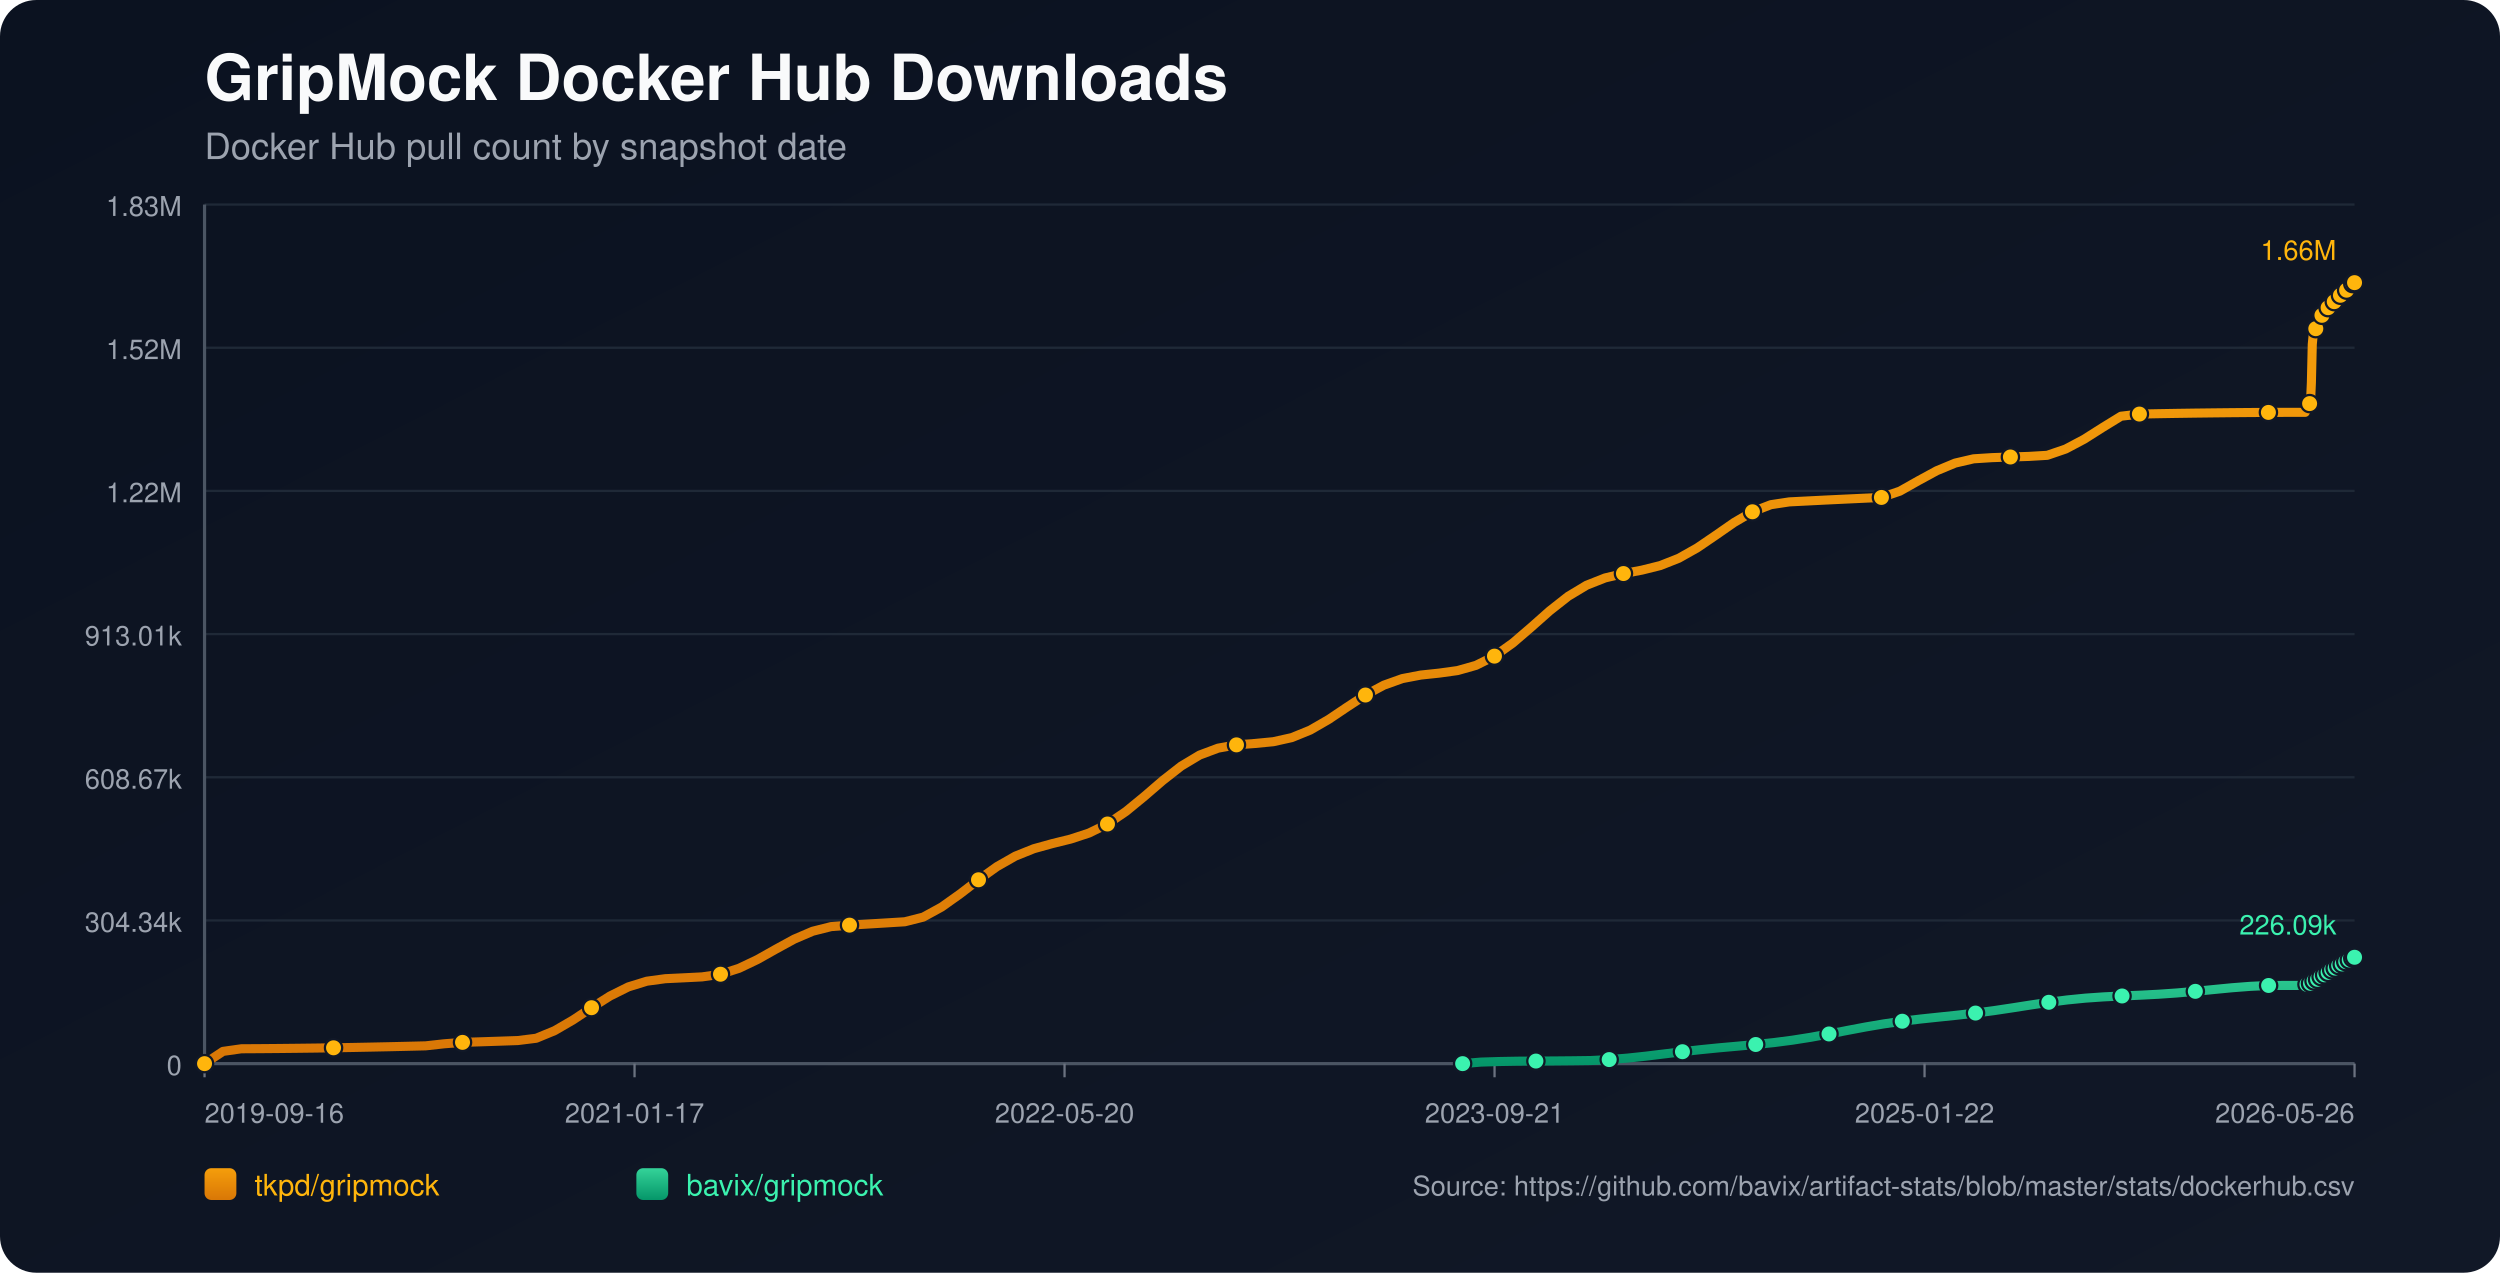
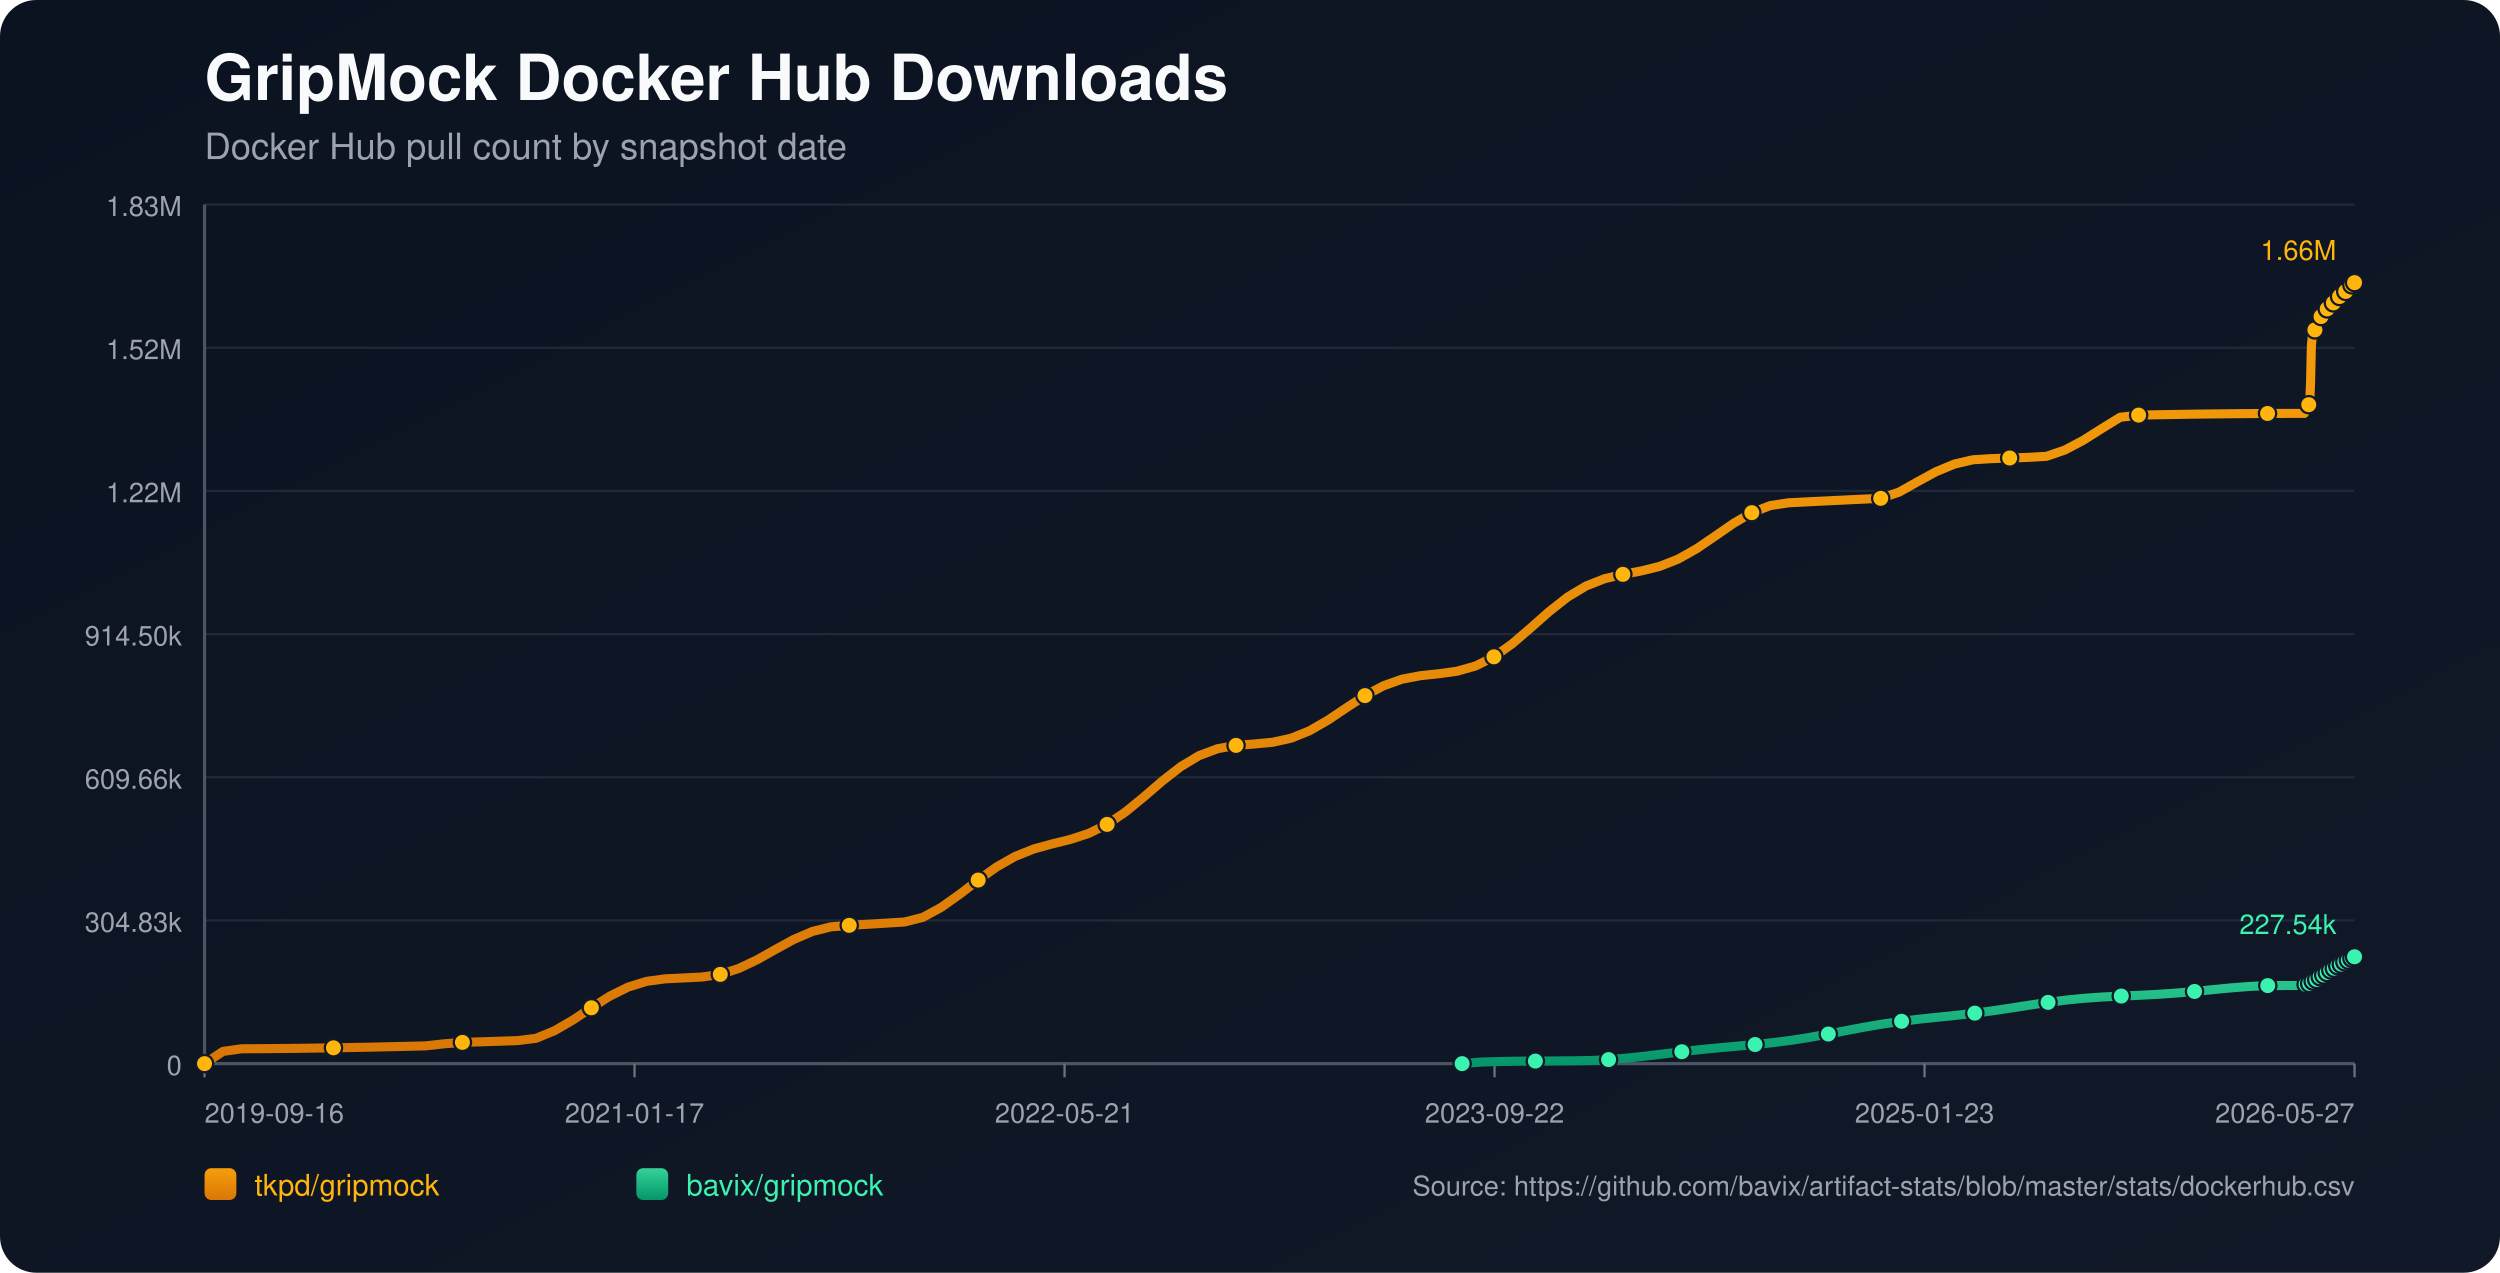
<svg xmlns="http://www.w3.org/2000/svg" width="1100" height="560" viewBox="0 0 1100 560">
  <defs>
    <linearGradient id="bg" x1="0" y1="0" x2="1" y2="1">
      <stop offset="0%" stop-color="#0b1220" />
      <stop offset="100%" stop-color="#111827" />
    </linearGradient>
    <linearGradient id="repo-0" x1="0" y1="0" x2="0" y2="1">
      <stop offset="0%" stop-color="#f59e0b" />
      <stop offset="100%" stop-color="#d97706" />
    </linearGradient>
    <linearGradient id="repo-1" x1="0" y1="0" x2="0" y2="1">
      <stop offset="0%" stop-color="#34d399" />
      <stop offset="100%" stop-color="#059669" />
    </linearGradient>
  </defs>
  <rect x="0" y="0" width="1100" height="560" fill="url(#bg)" rx="16" />
  <text x="90" y="44" fill="#f9fafb" font-size="28" font-family="-apple-system,BlinkMacSystemFont,Segoe UI,Helvetica,Arial,sans-serif" font-weight="700">GripMock Docker Hub Downloads</text>
  <text x="90" y="70" fill="#9ca3af" font-size="16" font-family="-apple-system,BlinkMacSystemFont,Segoe UI,Helvetica,Arial,sans-serif">Docker Hub pull count by snapshot date</text>
  <line x1="90" y1="90.00" x2="1036" y2="90.00" stroke="#1f2937" stroke-width="1" />
  <text x="80" y="95.00" text-anchor="end" fill="#9ca3af" font-size="12" font-family="-apple-system,BlinkMacSystemFont,Segoe UI,Helvetica,Arial,sans-serif">1.83M</text>
  <line x1="90" y1="153.00" x2="1036" y2="153.00" stroke="#1f2937" stroke-width="1" />
  <text x="80" y="158.00" text-anchor="end" fill="#9ca3af" font-size="12" font-family="-apple-system,BlinkMacSystemFont,Segoe UI,Helvetica,Arial,sans-serif">1.52M</text>
  <line x1="90" y1="216.00" x2="1036" y2="216.00" stroke="#1f2937" stroke-width="1" />
  <text x="80" y="221.00" text-anchor="end" fill="#9ca3af" font-size="12" font-family="-apple-system,BlinkMacSystemFont,Segoe UI,Helvetica,Arial,sans-serif">1.22M</text>
  <line x1="90" y1="279.00" x2="1036" y2="279.00" stroke="#1f2937" stroke-width="1" />
-   <text x="80" y="284.00" text-anchor="end" fill="#9ca3af" font-size="12" font-family="-apple-system,BlinkMacSystemFont,Segoe UI,Helvetica,Arial,sans-serif">913.01k</text>
+   <text x="80" y="284.00" text-anchor="end" fill="#9ca3af" font-size="12" font-family="-apple-system,BlinkMacSystemFont,Segoe UI,Helvetica,Arial,sans-serif">914.50k</text>
  <line x1="90" y1="342.00" x2="1036" y2="342.00" stroke="#1f2937" stroke-width="1" />
-   <text x="80" y="347.00" text-anchor="end" fill="#9ca3af" font-size="12" font-family="-apple-system,BlinkMacSystemFont,Segoe UI,Helvetica,Arial,sans-serif">608.67k</text>
+   <text x="80" y="347.00" text-anchor="end" fill="#9ca3af" font-size="12" font-family="-apple-system,BlinkMacSystemFont,Segoe UI,Helvetica,Arial,sans-serif">609.66k</text>
  <line x1="90" y1="405.00" x2="1036" y2="405.00" stroke="#1f2937" stroke-width="1" />
-   <text x="80" y="410.00" text-anchor="end" fill="#9ca3af" font-size="12" font-family="-apple-system,BlinkMacSystemFont,Segoe UI,Helvetica,Arial,sans-serif">304.34k</text>
+   <text x="80" y="410.00" text-anchor="end" fill="#9ca3af" font-size="12" font-family="-apple-system,BlinkMacSystemFont,Segoe UI,Helvetica,Arial,sans-serif">304.83k</text>
  <line x1="90" y1="468.00" x2="1036" y2="468.00" stroke="#1f2937" stroke-width="1" />
  <text x="80" y="473.00" text-anchor="end" fill="#9ca3af" font-size="12" font-family="-apple-system,BlinkMacSystemFont,Segoe UI,Helvetica,Arial,sans-serif">0</text>
  <line x1="90" y1="468" x2="1036" y2="468" stroke="#4b5563" stroke-width="1.4" />
  <line x1="90" y1="90" x2="90" y2="468" stroke="#4b5563" stroke-width="1.4" />
  <line x1="90.00" y1="468" x2="90.00" y2="474" stroke="#6b7280" stroke-width="1" />
  <text x="90.00" y="494" text-anchor="start" fill="#9ca3af" font-size="12" font-family="-apple-system,BlinkMacSystemFont,Segoe UI,Helvetica,Arial,sans-serif">2019-09-16</text>
  <line x1="279.20" y1="468" x2="279.20" y2="474" stroke="#6b7280" stroke-width="1" />
  <text x="279.20" y="494" text-anchor="middle" fill="#9ca3af" font-size="12" font-family="-apple-system,BlinkMacSystemFont,Segoe UI,Helvetica,Arial,sans-serif">2021-01-17</text>
  <line x1="468.40" y1="468" x2="468.40" y2="474" stroke="#6b7280" stroke-width="1" />
-   <text x="468.40" y="494" text-anchor="middle" fill="#9ca3af" font-size="12" font-family="-apple-system,BlinkMacSystemFont,Segoe UI,Helvetica,Arial,sans-serif">2022-05-20</text>
+   <text x="468.40" y="494" text-anchor="middle" fill="#9ca3af" font-size="12" font-family="-apple-system,BlinkMacSystemFont,Segoe UI,Helvetica,Arial,sans-serif">2022-05-21</text>
  <line x1="657.60" y1="468" x2="657.60" y2="474" stroke="#6b7280" stroke-width="1" />
-   <text x="657.60" y="494" text-anchor="middle" fill="#9ca3af" font-size="12" font-family="-apple-system,BlinkMacSystemFont,Segoe UI,Helvetica,Arial,sans-serif">2023-09-21</text>
+   <text x="657.60" y="494" text-anchor="middle" fill="#9ca3af" font-size="12" font-family="-apple-system,BlinkMacSystemFont,Segoe UI,Helvetica,Arial,sans-serif">2023-09-22</text>
  <line x1="846.80" y1="468" x2="846.80" y2="474" stroke="#6b7280" stroke-width="1" />
-   <text x="846.80" y="494" text-anchor="middle" fill="#9ca3af" font-size="12" font-family="-apple-system,BlinkMacSystemFont,Segoe UI,Helvetica,Arial,sans-serif">2025-01-22</text>
+   <text x="846.80" y="494" text-anchor="middle" fill="#9ca3af" font-size="12" font-family="-apple-system,BlinkMacSystemFont,Segoe UI,Helvetica,Arial,sans-serif">2025-01-23</text>
  <line x1="1036.00" y1="468" x2="1036.00" y2="474" stroke="#6b7280" stroke-width="1" />
-   <text x="1036.00" y="494" text-anchor="end" fill="#9ca3af" font-size="12" font-family="-apple-system,BlinkMacSystemFont,Segoe UI,Helvetica,Arial,sans-serif">2026-05-26</text>
-   <polyline fill="none" stroke="url(#repo-0)" stroke-width="4" stroke-linecap="round" stroke-linejoin="round" points="90.00,468.00 98.11,462.61 106.22,461.46 114.32,461.41 122.43,461.34 130.54,461.25 138.65,461.15 146.76,461.03 154.86,460.89 162.97,460.73 171.08,460.56 179.19,460.37 187.30,460.17 195.40,459.27 203.51,458.64 211.62,458.39 219.73,458.12 227.84,457.84 235.94,456.83 244.05,453.48 252.16,448.77 260.27,443.39 268.38,438.26 276.48,434.23 284.59,431.73 292.70,430.63 300.81,430.24 308.92,429.83 317.02,428.66 325.13,426.07 333.24,422.21 341.35,417.65 349.46,413.22 357.56,409.75 365.67,407.71 373.78,407.06 381.89,406.57 390.00,406.08 398.10,405.58 406.21,403.53 414.32,399.09 422.43,393.33 430.54,387.10 438.64,381.32 446.75,376.70 454.86,373.44 462.97,371.19 471.08,369.19 479.18,366.53 487.29,362.56 495.40,357.06 503.51,350.41 511.62,343.42 519.72,337.09 527.83,332.23 535.94,329.19 544.05,327.74 552.16,327.13 560.26,326.35 568.37,324.55 576.48,321.25 584.59,316.57 592.70,311.12 600.80,305.81 608.91,301.47 617.02,298.58 625.13,297.03 633.24,296.17 641.34,295.05 649.45,292.75 657.56,288.70 665.67,282.91 673.78,275.94 681.88,268.76 689.99,262.38 698.10,257.50 706.21,254.30 714.32,252.36 722.42,250.86 730.53,248.84 738.64,245.64 746.75,241.08 754.86,235.56 762.96,229.93 771.07,225.18 779.18,222.06 787.29,220.83 795.40,220.42 803.50,220.01 811.61,219.62 819.72,219.24 827.83,218.87 835.94,216.11 844.04,211.54 852.15,207.13 860.26,203.76 868.37,201.88 876.48,201.36 884.58,201.08 892.69,200.82 900.80,200.34 908.91,197.56 917.02,193.26 925.12,188.12 933.23,183.14 941.34,182.19 949.45,182.03 957.56,181.89 965.66,181.77 973.77,181.67 981.88,181.58 989.99,181.51 998.10,181.46 1006.20,181.43 1014.31,181.42 1014.71,180.48 1015.07,179.43 1015.46,178.49 1015.84,177.89 1016.23,177.58 1016.62,177.16 1017.01,168.31 1017.40,151.52 1017.78,147.60 1018.17,145.58 1018.55,144.69 1018.95,144.62 1019.34,144.49 1019.72,143.23 1020.11,141.76 1020.50,140.57 1020.88,139.62 1021.27,138.81 1021.66,138.74 1022.05,138.60 1022.43,137.71 1022.82,137.09 1023.21,136.46 1023.60,135.88 1023.98,135.45 1024.37,135.38 1024.76,135.31 1025.15,134.87 1025.54,134.28 1025.92,133.66 1026.31,133.15 1026.69,132.82 1027.08,132.73 1027.47,132.66 1027.85,132.28 1028.25,131.75 1028.63,130.92 1029.01,130.38 1029.40,129.98 1029.80,129.92 1030.19,129.82 1030.57,129.47 1030.96,129.04 1031.35,128.63 1031.74,128.17 1032.12,127.77 1032.51,127.68 1032.91,127.55 1033.29,126.98 1033.68,126.44 1034.07,125.78 1034.45,125.33 1034.83,124.89 1035.22,124.79 1035.62,124.62 1036.00,124.36" />
+   <text x="1036.00" y="494" text-anchor="end" fill="#9ca3af" font-size="12" font-family="-apple-system,BlinkMacSystemFont,Segoe UI,Helvetica,Arial,sans-serif">2026-05-27</text>
+   <polyline fill="none" stroke="url(#repo-0)" stroke-width="4" stroke-linecap="round" stroke-linejoin="round" points="90.00,468.00 98.10,462.62 106.21,461.47 114.31,461.42 122.42,461.35 130.52,461.27 138.63,461.16 146.73,461.04 154.84,460.90 162.94,460.75 171.05,460.57 179.15,460.38 187.26,460.18 195.36,459.28 203.47,458.65 211.57,458.40 219.67,458.14 227.78,457.86 235.88,456.85 243.99,453.51 252.09,448.80 260.20,443.43 268.30,438.31 276.41,434.29 284.51,431.79 292.62,430.69 300.72,430.30 308.83,429.89 316.93,428.73 325.03,426.14 333.14,422.29 341.24,417.73 349.35,413.31 357.45,409.84 365.56,407.81 373.66,407.15 381.77,406.67 389.87,406.18 397.98,405.68 406.08,403.63 414.19,399.20 422.29,393.46 430.40,387.23 438.50,381.46 446.60,376.85 454.71,373.60 462.81,371.35 470.92,369.35 479.02,366.70 487.13,362.73 495.23,357.24 503.34,350.60 511.44,343.63 519.55,337.30 527.65,332.45 535.76,329.42 543.86,327.97 551.96,327.35 560.07,326.58 568.17,324.78 576.28,321.49 584.38,316.81 592.49,311.37 600.59,306.07 608.70,301.75 616.80,298.86 624.91,297.31 633.01,296.45 641.12,295.33 649.22,293.04 657.33,289.00 665.43,283.21 673.53,276.25 681.64,269.08 689.74,262.71 697.85,257.84 705.95,254.65 714.06,252.72 722.16,251.21 730.27,249.20 738.37,246.01 746.48,241.45 754.58,235.94 762.69,230.32 770.79,225.57 778.90,222.46 787.00,221.23 795.10,220.82 803.21,220.42 811.31,220.02 819.42,219.64 827.52,219.27 835.63,216.52 843.73,211.96 851.84,207.55 859.94,204.19 868.05,202.31 876.15,201.80 884.26,201.52 892.36,201.25 900.46,200.78 908.57,198.00 916.67,193.71 924.78,188.57 932.88,183.60 940.99,182.65 949.09,182.50 957.20,182.36 965.30,182.23 973.41,182.13 981.51,182.05 989.62,181.98 997.72,181.93 1005.83,181.90 1013.93,181.89 1014.32,180.95 1014.69,179.90 1015.08,178.96 1015.46,178.36 1015.85,178.06 1016.24,177.63 1016.63,168.80 1017.01,152.03 1017.40,148.12 1017.79,146.11 1018.17,145.22 1018.56,145.15 1018.95,145.02 1019.34,143.76 1019.72,142.29 1020.11,141.11 1020.50,140.16 1020.88,139.34 1021.27,139.28 1021.66,139.13 1022.05,138.25 1022.43,137.63 1022.82,137.00 1023.21,136.42 1023.59,135.99 1023.98,135.92 1024.37,135.85 1024.76,135.41 1025.15,134.83 1025.54,134.20 1025.93,133.69 1026.30,133.36 1026.70,133.27 1027.09,133.21 1027.47,132.83 1027.86,132.29 1028.25,131.47 1028.62,130.93 1029.02,130.53 1029.41,130.47 1029.80,130.37 1030.18,130.02 1030.57,129.59 1030.96,129.18 1031.35,128.73 1031.73,128.33 1032.12,128.23 1032.52,128.11 1032.90,127.54 1033.29,126.99 1033.68,126.34 1034.06,125.89 1034.44,125.45 1034.83,125.34 1035.23,125.18 1035.61,124.92 1036.00,124.36" />
  <circle cx="90.00" cy="468.00" r="3.8" fill="#ffb50c" stroke="#111827" stroke-width="1" />
-   <circle cx="146.76" cy="461.03" r="3.8" fill="#ffb50c" stroke="#111827" stroke-width="1" />
-   <circle cx="203.51" cy="458.64" r="3.8" fill="#ffb50c" stroke="#111827" stroke-width="1" />
-   <circle cx="260.27" cy="443.39" r="3.8" fill="#ffb50c" stroke="#111827" stroke-width="1" />
-   <circle cx="317.02" cy="428.66" r="3.8" fill="#ffb50c" stroke="#111827" stroke-width="1" />
-   <circle cx="373.78" cy="407.06" r="3.8" fill="#ffb50c" stroke="#111827" stroke-width="1" />
-   <circle cx="430.54" cy="387.10" r="3.8" fill="#ffb50c" stroke="#111827" stroke-width="1" />
-   <circle cx="487.29" cy="362.56" r="3.8" fill="#ffb50c" stroke="#111827" stroke-width="1" />
-   <circle cx="544.05" cy="327.74" r="3.8" fill="#ffb50c" stroke="#111827" stroke-width="1" />
-   <circle cx="600.80" cy="305.81" r="3.8" fill="#ffb50c" stroke="#111827" stroke-width="1" />
-   <circle cx="657.56" cy="288.70" r="3.8" fill="#ffb50c" stroke="#111827" stroke-width="1" />
-   <circle cx="714.32" cy="252.36" r="3.8" fill="#ffb50c" stroke="#111827" stroke-width="1" />
-   <circle cx="771.07" cy="225.18" r="3.8" fill="#ffb50c" stroke="#111827" stroke-width="1" />
-   <circle cx="827.83" cy="218.87" r="3.8" fill="#ffb50c" stroke="#111827" stroke-width="1" />
-   <circle cx="884.58" cy="201.08" r="3.8" fill="#ffb50c" stroke="#111827" stroke-width="1" />
-   <circle cx="941.34" cy="182.19" r="3.8" fill="#ffb50c" stroke="#111827" stroke-width="1" />
-   <circle cx="998.10" cy="181.46" r="3.8" fill="#ffb50c" stroke="#111827" stroke-width="1" />
-   <circle cx="1016.23" cy="177.58" r="3.8" fill="#ffb50c" stroke="#111827" stroke-width="1" />
-   <circle cx="1018.95" cy="144.62" r="3.8" fill="#ffb50c" stroke="#111827" stroke-width="1" />
-   <circle cx="1021.66" cy="138.74" r="3.8" fill="#ffb50c" stroke="#111827" stroke-width="1" />
-   <circle cx="1024.37" cy="135.38" r="3.8" fill="#ffb50c" stroke="#111827" stroke-width="1" />
-   <circle cx="1027.08" cy="132.73" r="3.8" fill="#ffb50c" stroke="#111827" stroke-width="1" />
-   <circle cx="1029.80" cy="129.92" r="3.8" fill="#ffb50c" stroke="#111827" stroke-width="1" />
-   <circle cx="1032.51" cy="127.68" r="3.8" fill="#ffb50c" stroke="#111827" stroke-width="1" />
-   <circle cx="1035.22" cy="124.79" r="3.8" fill="#ffb50c" stroke="#111827" stroke-width="1" />
+   <circle cx="146.73" cy="461.04" r="3.8" fill="#ffb50c" stroke="#111827" stroke-width="1" />
+   <circle cx="203.47" cy="458.65" r="3.8" fill="#ffb50c" stroke="#111827" stroke-width="1" />
+   <circle cx="260.20" cy="443.43" r="3.8" fill="#ffb50c" stroke="#111827" stroke-width="1" />
+   <circle cx="316.93" cy="428.73" r="3.8" fill="#ffb50c" stroke="#111827" stroke-width="1" />
+   <circle cx="373.66" cy="407.15" r="3.8" fill="#ffb50c" stroke="#111827" stroke-width="1" />
+   <circle cx="430.40" cy="387.23" r="3.8" fill="#ffb50c" stroke="#111827" stroke-width="1" />
+   <circle cx="487.13" cy="362.73" r="3.8" fill="#ffb50c" stroke="#111827" stroke-width="1" />
+   <circle cx="543.86" cy="327.97" r="3.8" fill="#ffb50c" stroke="#111827" stroke-width="1" />
+   <circle cx="600.59" cy="306.07" r="3.8" fill="#ffb50c" stroke="#111827" stroke-width="1" />
+   <circle cx="657.33" cy="289.00" r="3.8" fill="#ffb50c" stroke="#111827" stroke-width="1" />
+   <circle cx="714.06" cy="252.72" r="3.8" fill="#ffb50c" stroke="#111827" stroke-width="1" />
+   <circle cx="770.79" cy="225.57" r="3.8" fill="#ffb50c" stroke="#111827" stroke-width="1" />
+   <circle cx="827.52" cy="219.27" r="3.8" fill="#ffb50c" stroke="#111827" stroke-width="1" />
+   <circle cx="884.26" cy="201.52" r="3.8" fill="#ffb50c" stroke="#111827" stroke-width="1" />
+   <circle cx="940.99" cy="182.65" r="3.8" fill="#ffb50c" stroke="#111827" stroke-width="1" />
+   <circle cx="997.72" cy="181.93" r="3.8" fill="#ffb50c" stroke="#111827" stroke-width="1" />
+   <circle cx="1015.85" cy="178.06" r="3.8" fill="#ffb50c" stroke="#111827" stroke-width="1" />
+   <circle cx="1018.56" cy="145.15" r="3.8" fill="#ffb50c" stroke="#111827" stroke-width="1" />
+   <circle cx="1021.27" cy="139.28" r="3.8" fill="#ffb50c" stroke="#111827" stroke-width="1" />
+   <circle cx="1023.98" cy="135.92" r="3.8" fill="#ffb50c" stroke="#111827" stroke-width="1" />
+   <circle cx="1026.70" cy="133.27" r="3.8" fill="#ffb50c" stroke="#111827" stroke-width="1" />
+   <circle cx="1029.41" cy="130.47" r="3.8" fill="#ffb50c" stroke="#111827" stroke-width="1" />
+   <circle cx="1032.12" cy="128.23" r="3.8" fill="#ffb50c" stroke="#111827" stroke-width="1" />
+   <circle cx="1034.83" cy="125.34" r="3.8" fill="#ffb50c" stroke="#111827" stroke-width="1" />
  <circle cx="1036.00" cy="124.36" r="3.8" fill="#ffb50c" stroke="#111827" stroke-width="1" />
  <text x="1028.00" y="114.36" text-anchor="end" fill="#ffb50c" font-size="12" font-family="-apple-system,BlinkMacSystemFont,Segoe UI,Helvetica,Arial,sans-serif">1.66M</text>
-   <polyline fill="none" stroke="url(#repo-1)" stroke-width="4" stroke-linecap="round" stroke-linejoin="round" points="643.56,468.00 651.62,467.32 659.68,467.07 667.74,466.92 675.80,466.87 683.86,466.82 691.92,466.74 699.98,466.63 708.04,466.22 716.10,465.57 724.16,464.71 732.22,463.73 740.28,462.75 748.34,461.84 756.40,461.04 764.46,460.32 772.52,459.58 780.58,458.73 788.64,457.68 796.70,456.41 804.76,454.94 812.82,453.39 820.88,451.87 828.94,450.50 837.00,449.34 845.06,448.37 853.12,447.52 861.17,446.68 869.23,445.75 877.29,444.68 885.35,443.47 893.41,442.21 901.47,441.01 909.53,439.98 917.59,439.18 925.65,438.62 933.71,438.23 941.77,437.88 949.83,437.46 957.89,436.90 965.95,436.19 974.01,435.39 982.07,434.61 990.13,433.99 998.19,433.61 1006.25,433.59 1014.31,433.58 1014.71,433.34 1015.07,433.12 1015.46,432.90 1015.84,432.79 1016.23,432.75 1016.62,432.67 1017.01,432.50 1017.40,432.24 1017.78,431.92 1018.17,431.62 1018.55,431.34 1018.95,431.30 1019.34,431.16 1019.72,430.90 1020.11,430.59 1020.50,430.24 1020.88,430.01 1021.27,429.70 1021.66,429.66 1022.05,429.59 1022.43,429.24 1022.82,428.92 1023.21,428.57 1023.60,428.26 1023.98,428.00 1024.37,427.84 1024.76,427.73 1025.15,427.35 1025.54,427.00 1025.92,426.70 1026.31,426.34 1026.69,426.16 1027.08,426.09 1027.47,425.96 1027.85,425.67 1028.25,425.47 1028.63,425.27 1029.01,424.85 1029.40,424.63 1029.80,424.56 1030.19,424.47 1030.57,424.16 1030.96,423.87 1031.35,423.60 1031.74,423.31 1032.12,423.11 1032.51,423.05 1032.91,422.93 1033.29,422.67 1033.68,422.38 1034.07,422.13 1034.45,421.88 1034.83,421.62 1035.22,421.54 1035.62,421.41 1036.00,421.20" />
-   <circle cx="643.56" cy="468.00" r="3.8" fill="#3bf2af" stroke="#111827" stroke-width="1" />
-   <circle cx="675.80" cy="466.87" r="3.8" fill="#3bf2af" stroke="#111827" stroke-width="1" />
-   <circle cx="708.04" cy="466.22" r="3.8" fill="#3bf2af" stroke="#111827" stroke-width="1" />
-   <circle cx="740.28" cy="462.75" r="3.8" fill="#3bf2af" stroke="#111827" stroke-width="1" />
-   <circle cx="772.52" cy="459.58" r="3.8" fill="#3bf2af" stroke="#111827" stroke-width="1" />
-   <circle cx="804.76" cy="454.94" r="3.8" fill="#3bf2af" stroke="#111827" stroke-width="1" />
-   <circle cx="837.00" cy="449.34" r="3.8" fill="#3bf2af" stroke="#111827" stroke-width="1" />
-   <circle cx="869.23" cy="445.75" r="3.8" fill="#3bf2af" stroke="#111827" stroke-width="1" />
-   <circle cx="901.47" cy="441.01" r="3.8" fill="#3bf2af" stroke="#111827" stroke-width="1" />
-   <circle cx="933.71" cy="438.23" r="3.8" fill="#3bf2af" stroke="#111827" stroke-width="1" />
-   <circle cx="965.95" cy="436.19" r="3.8" fill="#3bf2af" stroke="#111827" stroke-width="1" />
-   <circle cx="998.19" cy="433.61" r="3.8" fill="#3bf2af" stroke="#111827" stroke-width="1" />
-   <circle cx="1015.07" cy="433.12" r="3.8" fill="#3bf2af" stroke="#111827" stroke-width="1" />
-   <circle cx="1016.62" cy="432.67" r="3.8" fill="#3bf2af" stroke="#111827" stroke-width="1" />
-   <circle cx="1018.17" cy="431.62" r="3.8" fill="#3bf2af" stroke="#111827" stroke-width="1" />
-   <circle cx="1019.72" cy="430.90" r="3.8" fill="#3bf2af" stroke="#111827" stroke-width="1" />
-   <circle cx="1021.27" cy="429.70" r="3.8" fill="#3bf2af" stroke="#111827" stroke-width="1" />
-   <circle cx="1022.82" cy="428.92" r="3.8" fill="#3bf2af" stroke="#111827" stroke-width="1" />
-   <circle cx="1024.37" cy="427.84" r="3.8" fill="#3bf2af" stroke="#111827" stroke-width="1" />
-   <circle cx="1025.92" cy="426.70" r="3.8" fill="#3bf2af" stroke="#111827" stroke-width="1" />
-   <circle cx="1027.47" cy="425.96" r="3.8" fill="#3bf2af" stroke="#111827" stroke-width="1" />
-   <circle cx="1029.01" cy="424.85" r="3.8" fill="#3bf2af" stroke="#111827" stroke-width="1" />
-   <circle cx="1030.57" cy="424.16" r="3.8" fill="#3bf2af" stroke="#111827" stroke-width="1" />
-   <circle cx="1032.12" cy="423.11" r="3.8" fill="#3bf2af" stroke="#111827" stroke-width="1" />
-   <circle cx="1033.68" cy="422.38" r="3.8" fill="#3bf2af" stroke="#111827" stroke-width="1" />
-   <circle cx="1035.22" cy="421.54" r="3.8" fill="#3bf2af" stroke="#111827" stroke-width="1" />
-   <circle cx="1036.00" cy="421.20" r="3.8" fill="#3bf2af" stroke="#111827" stroke-width="1" />
-   <text x="1028.00" y="411.20" text-anchor="end" fill="#3bf2af" font-size="12" font-family="-apple-system,BlinkMacSystemFont,Segoe UI,Helvetica,Arial,sans-serif">226.09k</text>
+   <polyline fill="none" stroke="url(#repo-1)" stroke-width="4" stroke-linecap="round" stroke-linejoin="round" points="643.33,468.00 651.39,467.32 659.44,467.08 667.50,466.93 675.56,466.88 683.61,466.82 691.67,466.75 699.73,466.63 707.78,466.22 715.84,465.57 723.90,464.71 731.95,463.74 740.01,462.76 748.06,461.85 756.12,461.05 764.18,460.33 772.23,459.59 780.29,458.75 788.35,457.70 796.40,456.43 804.46,454.97 812.52,453.42 820.57,451.90 828.63,450.53 836.69,449.37 844.74,448.40 852.80,447.56 860.86,446.72 868.91,445.79 876.97,444.72 885.03,443.51 893.08,442.25 901.14,441.05 909.20,440.02 917.25,439.23 925.31,438.67 933.36,438.27 941.42,437.93 949.48,437.51 957.53,436.95 965.59,436.24 973.65,435.44 981.70,434.67 989.76,434.04 997.82,433.66 1005.87,433.64 1013.93,433.64 1014.32,433.40 1014.69,433.17 1015.08,432.96 1015.46,432.84 1015.85,432.80 1016.24,432.73 1016.63,432.56 1017.01,432.29 1017.40,431.98 1017.79,431.68 1018.17,431.40 1018.56,431.36 1018.95,431.22 1019.34,430.96 1019.72,430.65 1020.11,430.30 1020.50,430.07 1020.88,429.76 1021.27,429.73 1021.66,429.66 1022.05,429.30 1022.43,428.99 1022.82,428.63 1023.21,428.32 1023.59,428.07 1023.98,427.91 1024.37,427.79 1024.76,427.41 1025.15,427.07 1025.54,426.77 1025.93,426.41 1026.30,426.23 1026.70,426.16 1027.09,426.03 1027.47,425.74 1027.86,425.54 1028.25,425.34 1028.62,424.92 1029.02,424.70 1029.41,424.63 1029.80,424.54 1030.18,424.23 1030.57,423.94 1030.96,423.67 1031.35,423.38 1031.73,423.19 1032.12,423.12 1032.52,423.00 1032.90,422.74 1033.29,422.46 1033.68,422.20 1034.06,421.95 1034.44,421.70 1034.83,421.62 1035.23,421.49 1035.61,421.27 1036.00,420.97" />
+   <circle cx="643.33" cy="468.00" r="3.8" fill="#3bf2af" stroke="#111827" stroke-width="1" />
+   <circle cx="675.56" cy="466.88" r="3.8" fill="#3bf2af" stroke="#111827" stroke-width="1" />
+   <circle cx="707.78" cy="466.22" r="3.8" fill="#3bf2af" stroke="#111827" stroke-width="1" />
+   <circle cx="740.01" cy="462.76" r="3.8" fill="#3bf2af" stroke="#111827" stroke-width="1" />
+   <circle cx="772.23" cy="459.59" r="3.8" fill="#3bf2af" stroke="#111827" stroke-width="1" />
+   <circle cx="804.46" cy="454.97" r="3.8" fill="#3bf2af" stroke="#111827" stroke-width="1" />
+   <circle cx="836.69" cy="449.37" r="3.8" fill="#3bf2af" stroke="#111827" stroke-width="1" />
+   <circle cx="868.91" cy="445.79" r="3.8" fill="#3bf2af" stroke="#111827" stroke-width="1" />
+   <circle cx="901.14" cy="441.05" r="3.8" fill="#3bf2af" stroke="#111827" stroke-width="1" />
+   <circle cx="933.36" cy="438.27" r="3.8" fill="#3bf2af" stroke="#111827" stroke-width="1" />
+   <circle cx="965.59" cy="436.24" r="3.8" fill="#3bf2af" stroke="#111827" stroke-width="1" />
+   <circle cx="997.82" cy="433.66" r="3.8" fill="#3bf2af" stroke="#111827" stroke-width="1" />
+   <circle cx="1014.69" cy="433.17" r="3.8" fill="#3bf2af" stroke="#111827" stroke-width="1" />
+   <circle cx="1016.24" cy="432.73" r="3.8" fill="#3bf2af" stroke="#111827" stroke-width="1" />
+   <circle cx="1017.79" cy="431.68" r="3.8" fill="#3bf2af" stroke="#111827" stroke-width="1" />
+   <circle cx="1019.34" cy="430.96" r="3.8" fill="#3bf2af" stroke="#111827" stroke-width="1" />
+   <circle cx="1020.88" cy="429.76" r="3.8" fill="#3bf2af" stroke="#111827" stroke-width="1" />
+   <circle cx="1022.43" cy="428.99" r="3.8" fill="#3bf2af" stroke="#111827" stroke-width="1" />
+   <circle cx="1023.98" cy="427.91" r="3.8" fill="#3bf2af" stroke="#111827" stroke-width="1" />
+   <circle cx="1025.54" cy="426.77" r="3.8" fill="#3bf2af" stroke="#111827" stroke-width="1" />
+   <circle cx="1027.09" cy="426.03" r="3.8" fill="#3bf2af" stroke="#111827" stroke-width="1" />
+   <circle cx="1028.62" cy="424.92" r="3.8" fill="#3bf2af" stroke="#111827" stroke-width="1" />
+   <circle cx="1030.18" cy="424.23" r="3.8" fill="#3bf2af" stroke="#111827" stroke-width="1" />
+   <circle cx="1031.73" cy="423.19" r="3.8" fill="#3bf2af" stroke="#111827" stroke-width="1" />
+   <circle cx="1033.29" cy="422.46" r="3.8" fill="#3bf2af" stroke="#111827" stroke-width="1" />
+   <circle cx="1034.83" cy="421.62" r="3.8" fill="#3bf2af" stroke="#111827" stroke-width="1" />
+   <circle cx="1036.00" cy="420.97" r="3.8" fill="#3bf2af" stroke="#111827" stroke-width="1" />
+   <text x="1028.00" y="410.97" text-anchor="end" fill="#3bf2af" font-size="12" font-family="-apple-system,BlinkMacSystemFont,Segoe UI,Helvetica,Arial,sans-serif">227.54k</text>
  <rect x="90.00" y="514.00" width="14" height="14" fill="url(#repo-0)" rx="3" />
  <text x="112.00" y="526.00" fill="#ffb50c" font-size="13" font-family="-apple-system,BlinkMacSystemFont,Segoe UI,Helvetica,Arial,sans-serif">tkpd/gripmock</text>
  <rect x="280.00" y="514.00" width="14" height="14" fill="url(#repo-1)" rx="3" />
  <text x="302.00" y="526.00" fill="#3bf2af" font-size="13" font-family="-apple-system,BlinkMacSystemFont,Segoe UI,Helvetica,Arial,sans-serif">bavix/gripmock</text>
  <text x="1036.00" y="526.00" text-anchor="end" fill="#9ca3af" font-size="12" font-family="-apple-system,BlinkMacSystemFont,Segoe UI,Helvetica,Arial,sans-serif">Source: https://github.com/bavix/artifact-stats/blob/master/stats/dockerhub.csv</text>
</svg>
